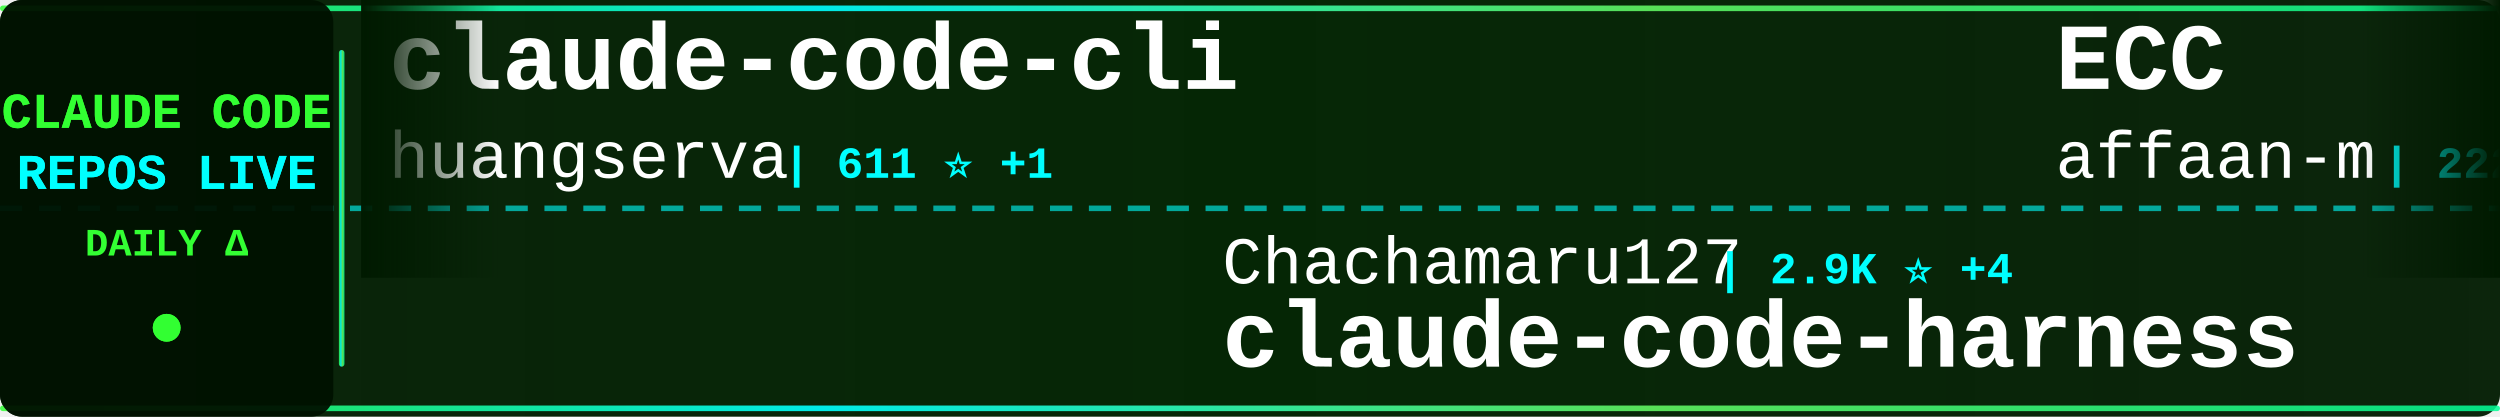
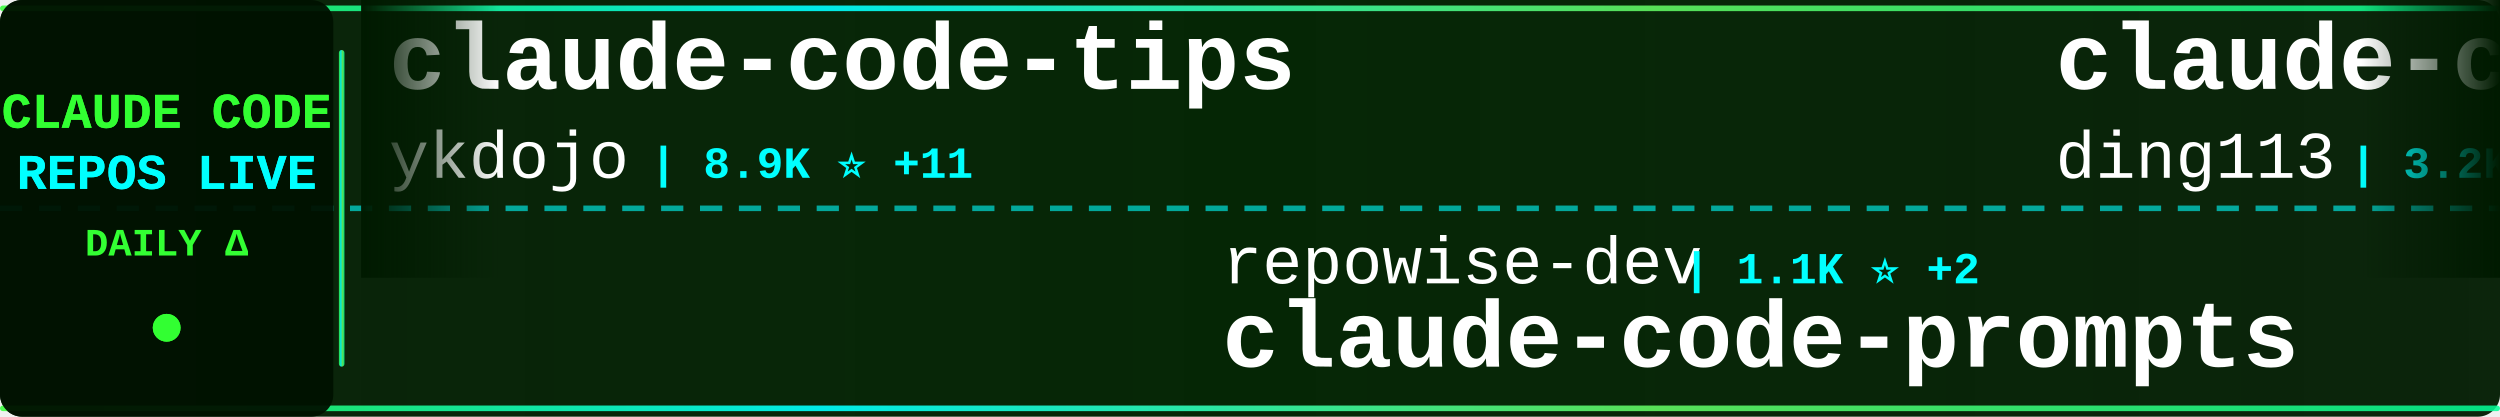
<svg xmlns="http://www.w3.org/2000/svg" width="900" height="150">
  <defs>
    <linearGradient id="tickerBg" x1="0%" y1="0%" x2="100%" y2="0%">
      <stop offset="0%" style="stop-color:#001a00;stop-opacity:0.95" />
      <stop offset="50%" style="stop-color:#002200;stop-opacity:0.98" />
      <stop offset="100%" style="stop-color:#001a00;stop-opacity:0.95" />
    </linearGradient>
    <linearGradient id="borderGrad" x1="0%" y1="0%" x2="100%" y2="0%">
      <stop offset="0%" style="stop-color:#33ff33;stop-opacity:0.85">
        <animate attributeName="stop-opacity" values="0.85;1;0.85" dur="2s" repeatCount="indefinite" />
      </stop>
      <stop offset="33%" style="stop-color:#00ffff;stop-opacity:0.9">
        <animate attributeName="stop-opacity" values="0.9;1;0.9" dur="2.2s" repeatCount="indefinite" />
      </stop>
      <stop offset="66%" style="stop-color:#66ff66;stop-opacity:0.85">
        <animate attributeName="stop-opacity" values="0.85;1;0.85" dur="1.8s" repeatCount="indefinite" />
      </stop>
      <stop offset="100%" style="stop-color:#00ff99;stop-opacity:0.85">
        <animate attributeName="stop-opacity" values="0.85;1;0.85" dur="2s" repeatCount="indefinite" />
      </stop>
    </linearGradient>
    <filter id="textGlow">
      <feGaussianBlur stdDeviation="0.1" result="coloredBlur" />
      <feMerge>
        <feMergeNode in="coloredBlur" />
        <feMergeNode in="SourceGraphic" />
      </feMerge>
    </filter>
    <filter id="metricGlow">
      <feGaussianBlur stdDeviation="0.2" result="coloredBlur" />
      <feMerge>
        <feMergeNode in="coloredBlur" />
        <feMergeNode in="SourceGraphic" />
      </feMerge>
    </filter>
    <linearGradient id="leftFade" x1="0%" y1="0%" x2="100%" y2="0%">
      <stop offset="0%" style="stop-color:#001a00;stop-opacity:1" />
      <stop offset="100%" style="stop-color:#001a00;stop-opacity:0" />
    </linearGradient>
    <linearGradient id="rightFade" x1="0%" y1="0%" x2="100%" y2="0%">
      <stop offset="0%" style="stop-color:#001a00;stop-opacity:0" />
      <stop offset="100%" style="stop-color:#001a00;stop-opacity:1" />
    </linearGradient>
  </defs>
  <rect width="900" height="150" fill="url(#tickerBg)" rx="8" />
  <rect x="0" y="2" width="900" height="2" fill="url(#borderGrad)" rx="1" />
  <rect x="0" y="146" width="900" height="2" fill="url(#borderGrad)" rx="1" />
  <line x1="0" y1="75" x2="900" y2="75" stroke="#00ffff" stroke-width="2" stroke-dasharray="8 6" opacity="0.6" />
  <rect x="0" y="0" width="120" height="150" fill="#001100" opacity="0.95" rx="8" />
  <text x="60" y="46" font-family="'Courier New', monospace" font-size="18" font-weight="bold" fill="#33ff33" text-anchor="middle" filter="url(#textGlow)">
    CLAUDE CODE
  </text>
  <text x="60" y="68" font-family="'Courier New', monospace" font-size="18" font-weight="bold" fill="#00ffff" text-anchor="middle" filter="url(#textGlow)">
    REPOS LIVE
  </text>
  <text x="60" y="92" font-family="'Courier New', monospace" font-size="14" font-weight="bold" fill="#33ff33" text-anchor="middle">
    DAILY Δ
  </text>
  <circle cx="60" cy="118" r="5" fill="#33ff33" filter="url(#metricGlow)">
    <animate attributeName="r" values="4;6;4" dur="1.5s" repeatCount="indefinite" />
    <animate attributeName="opacity" values="0.6;1;0.6" dur="1.5s" repeatCount="indefinite" />
  </circle>
  <rect x="122" y="18" width="2" height="114" fill="url(#borderGrad)" rx="1" />
  <clipPath id="tickerClip">
    <rect x="130" y="0" width="770" height="150" />
  </clipPath>
  <g clip-path="url(#tickerClip)">
    <g id="tickerItems">
      <animateTransform attributeName="transform" attributeType="XML" type="translate" from="0 0" to="-3000 0" dur="54s" repeatCount="indefinite" />
      <g transform="translate(0, 0)">
-         <text x="140" y="32" font-family="'Courier New', monospace" font-size="34" font-weight="bold" fill="#ffffff">claude-code-cli</text>
-         <text x="140" y="64" font-family="'Courier New', monospace" font-size="24" font-weight="normal" fill="#ffffff" opacity="1.0">huangserva</text>
-         <text x="282" y="64" font-family="'Courier New', monospace" font-size="16" font-weight="bold" fill="#00ffff"> | 611 ⭐ +1</text>
+         <text x="140" y="32" font-family="'Courier New', monospace" font-size="34" font-weight="bold" fill="#ffffff">claude-code-tips</text>
+         <text x="140" y="64" font-family="'Courier New', monospace" font-size="24" font-weight="normal" fill="#ffffff" opacity="1.0">ykdojo</text>
+         <text x="234" y="64" font-family="'Courier New', monospace" font-size="16" font-weight="bold" fill="#00ffff"> | 8.9K ⭐ +11</text>
      </g>
      <g transform="translate(300, 0)">
-         <text x="140" y="102" font-family="'Courier New', monospace" font-size="24" font-weight="normal" fill="#ffffff" opacity="1.0">Chachamaru127</text>
-         <text x="318" y="102" font-family="'Courier New', monospace" font-size="16" font-weight="bold" fill="#00ffff"> | 2.9K ⭐ +4</text>
-         <text x="140" y="132" font-family="'Courier New', monospace" font-size="34" font-weight="bold" fill="#ffffff">claude-code-harness</text>
+         <text x="140" y="102" font-family="'Courier New', monospace" font-size="24" font-weight="normal" fill="#ffffff" opacity="1.0">repowise-dev</text>
+         <text x="306" y="102" font-family="'Courier New', monospace" font-size="16" font-weight="bold" fill="#00ffff"> | 1.1K ⭐ +2</text>
+         <text x="140" y="132" font-family="'Courier New', monospace" font-size="34" font-weight="bold" fill="#ffffff">claude-code-prompts</text>
      </g>
      <g transform="translate(600, 0)">
-         <text x="140" y="32" font-family="'Courier New', monospace" font-size="34" font-weight="bold" fill="#ffffff">ECC</text>
-         <text x="140" y="64" font-family="'Courier New', monospace" font-size="24" font-weight="normal" fill="#ffffff" opacity="1.0">affaan-m</text>
-         <text x="258" y="64" font-family="'Courier New', monospace" font-size="16" font-weight="bold" fill="#00ffff"> | 222.1K ⭐ +500</text>
+         <text x="140" y="32" font-family="'Courier New', monospace" font-size="34" font-weight="bold" fill="#ffffff">claude-code-hub</text>
+         <text x="140" y="64" font-family="'Courier New', monospace" font-size="24" font-weight="normal" fill="#ffffff" opacity="1.0">ding113</text>
+         <text x="246" y="64" font-family="'Courier New', monospace" font-size="16" font-weight="bold" fill="#00ffff"> | 3.2K ⭐ +6</text>
      </g>
      <g transform="translate(900, 0)">
-         <text x="140" y="102" font-family="'Courier New', monospace" font-size="24" font-weight="normal" fill="#ffffff" opacity="1.0">davila7</text>
-         <text x="246" y="102" font-family="'Courier New', monospace" font-size="16" font-weight="bold" fill="#00ffff"> | 28.3K ⭐ +23</text>
-         <text x="140" y="132" font-family="'Courier New', monospace" font-size="34" font-weight="bold" fill="#ffffff">claude-code-templates</text>
+         <text x="140" y="102" font-family="'Courier New', monospace" font-size="24" font-weight="normal" fill="#ffffff" opacity="1.0">FlorianBruniaux</text>
+         <text x="342" y="102" font-family="'Courier New', monospace" font-size="16" font-weight="bold" fill="#00ffff"> | 5.2K ⭐ +15</text>
+         <text x="140" y="132" font-family="'Courier New', monospace" font-size="34" font-weight="bold" fill="#ffffff">claude-code-ultimate-gui...</text>
      </g>
      <g transform="translate(1200, 0)">
-         <text x="140" y="32" font-family="'Courier New', monospace" font-size="34" font-weight="bold" fill="#ffffff">claude-code-system-promp...</text>
-         <text x="140" y="64" font-family="'Courier New', monospace" font-size="24" font-weight="normal" fill="#ffffff" opacity="1.0">Piebald-AI</text>
-         <text x="282" y="64" font-family="'Courier New', monospace" font-size="16" font-weight="bold" fill="#00ffff"> | 11.4K ⭐ +28</text>
-       </g>
-       <g transform="translate(1500, 0)">
-         <text x="140" y="102" font-family="'Courier New', monospace" font-size="24" font-weight="normal" fill="#ffffff" opacity="1.0">musistudio</text>
-         <text x="282" y="102" font-family="'Courier New', monospace" font-size="16" font-weight="bold" fill="#00ffff"> | 35.4K ⭐ +34</text>
-         <text x="140" y="132" font-family="'Courier New', monospace" font-size="34" font-weight="bold" fill="#ffffff">claude-code-router</text>
-       </g>
-       <g transform="translate(1800, 0)">
-         <text x="140" y="32" font-family="'Courier New', monospace" font-size="34" font-weight="bold" fill="#ffffff">claude-code-analysis</text>
-         <text x="140" y="64" font-family="'Courier New', monospace" font-size="24" font-weight="normal" fill="#ffffff" opacity="1.0">liuup</text>
-         <text x="222" y="64" font-family="'Courier New', monospace" font-size="16" font-weight="bold" fill="#00ffff"> | 3.3K ⭐ +12</text>
-       </g>
-       <g transform="translate(2100, 0)">
-         <text x="140" y="102" font-family="'Courier New', monospace" font-size="24" font-weight="normal" fill="#ffffff" opacity="1.0">ding113</text>
-         <text x="246" y="102" font-family="'Courier New', monospace" font-size="16" font-weight="bold" fill="#00ffff"> | 3.2K ⭐ +5</text>
-         <text x="140" y="132" font-family="'Courier New', monospace" font-size="34" font-weight="bold" fill="#ffffff">claude-code-hub</text>
-       </g>
-       <g transform="translate(2400, 0)">
        <text x="140" y="32" font-family="'Courier New', monospace" font-size="34" font-weight="bold" fill="#ffffff">Claude-code</text>
        <text x="140" y="64" font-family="'Courier New', monospace" font-size="24" font-weight="normal" fill="#ffffff" opacity="1.0">fazxes</text>
        <text x="234" y="64" font-family="'Courier New', monospace" font-size="16" font-weight="bold" fill="#00ffff"> | 222 ⭐</text>
      </g>
+       <g transform="translate(1500, 0)">
+         <text x="140" y="102" font-family="'Courier New', monospace" font-size="24" font-weight="normal" fill="#ffffff" opacity="1.0">SeemSeam</text>
+         <text x="258" y="102" font-family="'Courier New', monospace" font-size="16" font-weight="bold" fill="#00ffff"> | 3.1K ⭐ +9</text>
+         <text x="140" y="132" font-family="'Courier New', monospace" font-size="34" font-weight="bold" fill="#ffffff">claude_codex_bridge</text>
+       </g>
+       <g transform="translate(1800, 0)">
+         <text x="140" y="32" font-family="'Courier New', monospace" font-size="34" font-weight="bold" fill="#ffffff">claude-code-book</text>
+         <text x="140" y="64" font-family="'Courier New', monospace" font-size="24" font-weight="normal" fill="#ffffff" opacity="1.0">lintsinghua</text>
+         <text x="294" y="64" font-family="'Courier New', monospace" font-size="16" font-weight="bold" fill="#00ffff"> | 3.8K ⭐ +14</text>
+       </g>
+       <g transform="translate(2100, 0)">
+         <text x="140" y="102" font-family="'Courier New', monospace" font-size="24" font-weight="normal" fill="#ffffff" opacity="1.0">luongnv89</text>
+         <text x="270" y="102" font-family="'Courier New', monospace" font-size="16" font-weight="bold" fill="#00ffff"> | 38.3K ⭐ +145</text>
+         <text x="140" y="132" font-family="'Courier New', monospace" font-size="34" font-weight="bold" fill="#ffffff">claude-howto</text>
+       </g>
+       <g transform="translate(2400, 0)">
+         <text x="140" y="32" font-family="'Courier New', monospace" font-size="34" font-weight="bold" fill="#ffffff">claude-code-harness</text>
+         <text x="140" y="64" font-family="'Courier New', monospace" font-size="24" font-weight="normal" fill="#ffffff" opacity="1.0">Chachamaru127</text>
+         <text x="318" y="64" font-family="'Courier New', monospace" font-size="16" font-weight="bold" fill="#00ffff"> | 2.9K ⭐ +3</text>
+       </g>
      <g transform="translate(2700, 0)">
-         <text x="140" y="102" font-family="'Courier New', monospace" font-size="24" font-weight="normal" fill="#ffffff" opacity="1.0">catlog22</text>
-         <text x="258" y="102" font-family="'Courier New', monospace" font-size="16" font-weight="bold" fill="#00ffff"> | 2.1K ⭐ +1</text>
-         <text x="140" y="132" font-family="'Courier New', monospace" font-size="34" font-weight="bold" fill="#ffffff">Claude-Code-Workflow</text>
+         <text x="140" y="102" font-family="'Courier New', monospace" font-size="24" font-weight="normal" fill="#ffffff" opacity="1.0">Yuyz0112</text>
+         <text x="258" y="102" font-family="'Courier New', monospace" font-size="16" font-weight="bold" fill="#00ffff"> | 2.4K ⭐ +1</text>
+         <text x="140" y="132" font-family="'Courier New', monospace" font-size="34" font-weight="bold" fill="#ffffff">claude-code-reverse</text>
      </g>
      <g transform="translate(3000, 0)">
-         <text x="140" y="32" font-family="'Courier New', monospace" font-size="34" font-weight="bold" fill="#ffffff">claude-code-cli</text>
-         <text x="140" y="64" font-family="'Courier New', monospace" font-size="24" font-weight="normal" fill="#ffffff" opacity="1.0">huangserva</text>
-         <text x="282" y="64" font-family="'Courier New', monospace" font-size="16" font-weight="bold" fill="#00ffff"> | 611 ⭐ +1</text>
+         <text x="140" y="32" font-family="'Courier New', monospace" font-size="34" font-weight="bold" fill="#ffffff">claude-code-tips</text>
+         <text x="140" y="64" font-family="'Courier New', monospace" font-size="24" font-weight="normal" fill="#ffffff" opacity="1.0">ykdojo</text>
+         <text x="234" y="64" font-family="'Courier New', monospace" font-size="16" font-weight="bold" fill="#00ffff"> | 8.9K ⭐ +11</text>
      </g>
      <g transform="translate(3300, 0)">
-         <text x="140" y="102" font-family="'Courier New', monospace" font-size="24" font-weight="normal" fill="#ffffff" opacity="1.0">Chachamaru127</text>
-         <text x="318" y="102" font-family="'Courier New', monospace" font-size="16" font-weight="bold" fill="#00ffff"> | 2.9K ⭐ +4</text>
-         <text x="140" y="132" font-family="'Courier New', monospace" font-size="34" font-weight="bold" fill="#ffffff">claude-code-harness</text>
+         <text x="140" y="102" font-family="'Courier New', monospace" font-size="24" font-weight="normal" fill="#ffffff" opacity="1.0">repowise-dev</text>
+         <text x="306" y="102" font-family="'Courier New', monospace" font-size="16" font-weight="bold" fill="#00ffff"> | 1.1K ⭐ +2</text>
+         <text x="140" y="132" font-family="'Courier New', monospace" font-size="34" font-weight="bold" fill="#ffffff">claude-code-prompts</text>
      </g>
      <g transform="translate(3600, 0)">
-         <text x="140" y="32" font-family="'Courier New', monospace" font-size="34" font-weight="bold" fill="#ffffff">ECC</text>
-         <text x="140" y="64" font-family="'Courier New', monospace" font-size="24" font-weight="normal" fill="#ffffff" opacity="1.0">affaan-m</text>
-         <text x="258" y="64" font-family="'Courier New', monospace" font-size="16" font-weight="bold" fill="#00ffff"> | 222.1K ⭐ +500</text>
+         <text x="140" y="32" font-family="'Courier New', monospace" font-size="34" font-weight="bold" fill="#ffffff">claude-code-hub</text>
+         <text x="140" y="64" font-family="'Courier New', monospace" font-size="24" font-weight="normal" fill="#ffffff" opacity="1.0">ding113</text>
+         <text x="246" y="64" font-family="'Courier New', monospace" font-size="16" font-weight="bold" fill="#00ffff"> | 3.2K ⭐ +6</text>
      </g>
      <g transform="translate(3900, 0)">
-         <text x="140" y="102" font-family="'Courier New', monospace" font-size="24" font-weight="normal" fill="#ffffff" opacity="1.0">davila7</text>
-         <text x="246" y="102" font-family="'Courier New', monospace" font-size="16" font-weight="bold" fill="#00ffff"> | 28.3K ⭐ +23</text>
-         <text x="140" y="132" font-family="'Courier New', monospace" font-size="34" font-weight="bold" fill="#ffffff">claude-code-templates</text>
+         <text x="140" y="102" font-family="'Courier New', monospace" font-size="24" font-weight="normal" fill="#ffffff" opacity="1.0">FlorianBruniaux</text>
+         <text x="342" y="102" font-family="'Courier New', monospace" font-size="16" font-weight="bold" fill="#00ffff"> | 5.2K ⭐ +15</text>
+         <text x="140" y="132" font-family="'Courier New', monospace" font-size="34" font-weight="bold" fill="#ffffff">claude-code-ultimate-gui...</text>
      </g>
    </g>
  </g>
  <rect x="130" y="0" width="50" height="100" fill="url(#leftFade)" />
  <rect x="850" y="0" width="50" height="100" fill="url(#rightFade)" />
</svg>
